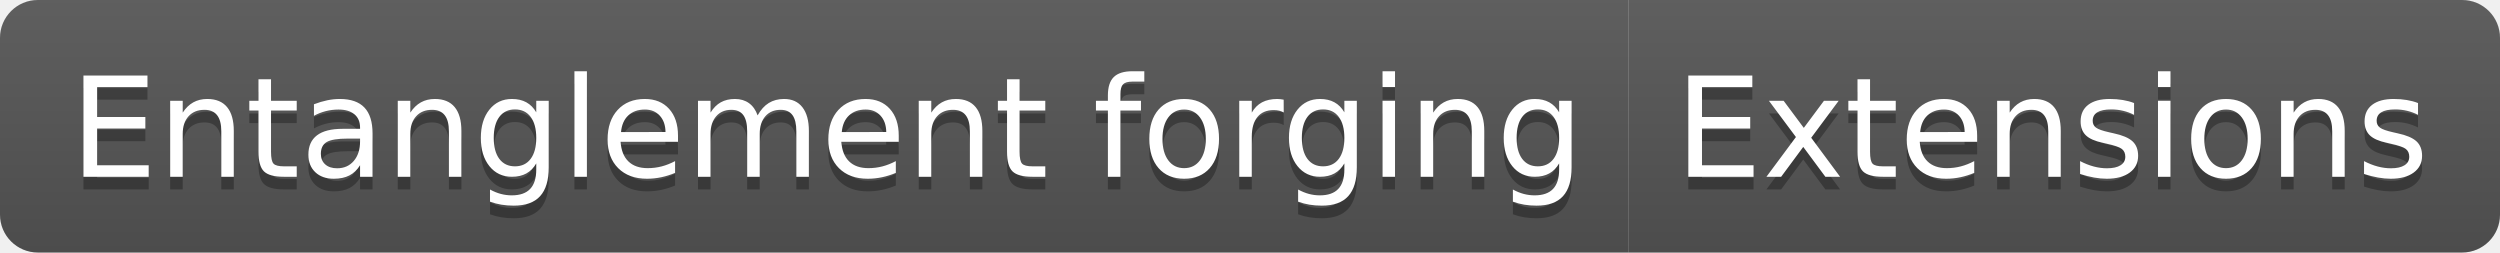
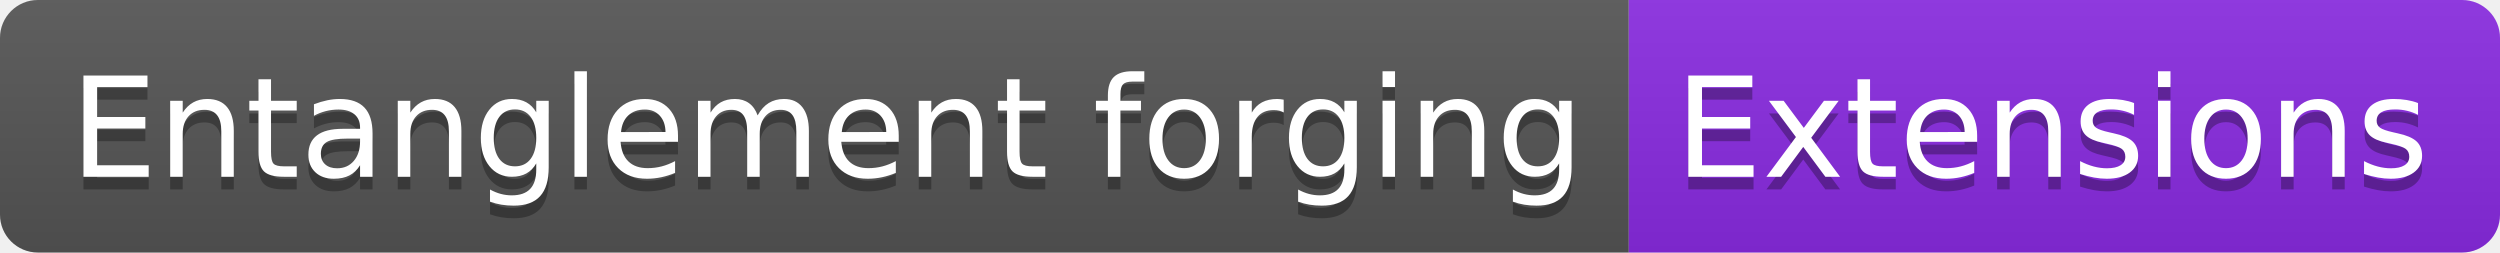
<svg xmlns="http://www.w3.org/2000/svg" width="198" height="20" role="img" aria-label="Entanglement forging: Extensions">
  <linearGradient id="s" x2="0" y2="100%">
    <stop offset="0" stop-color="#bbb" stop-opacity=".1" />
    <stop offset="1" stop-opacity=".1" />
  </linearGradient>
  <clipPath id="r">
    <rect width="198" height="20" rx="3" fill="#fff" />
  </clipPath>
  <g clip-path="url(#r)">
    <rect width="129" height="20" fill="#555" />
-     <rect x="129" width="69" height="20" fill="#555" />
+     <rect x="129" width="69" height="20" fill="blueviolet" />
    <rect width="198" height="20" fill="url(#s)" />
  </g>
  <g fill="#fff" text-anchor="middle" font-family="Verdana,Geneva,DejaVu Sans,sans-serif" text-rendering="geometricPrecision" font-size="110">
    <text aria-hidden="true" x="655" y="150" fill="#010101" fill-opacity=".3" transform="scale(.1)" textLength="1190">Entanglement forging</text>
    <text x="655" y="140" transform="scale(.1)" fill="#fff" textLength="1190">Entanglement forging</text>
    <text aria-hidden="true" x="1625" y="150" fill="#010101" fill-opacity=".3" transform="scale(.1)" textLength="590">Extensions</text>
    <text x="1625" y="140" transform="scale(.1)" fill="#fff" textLength="590">Extensions</text>
  </g>
</svg>
